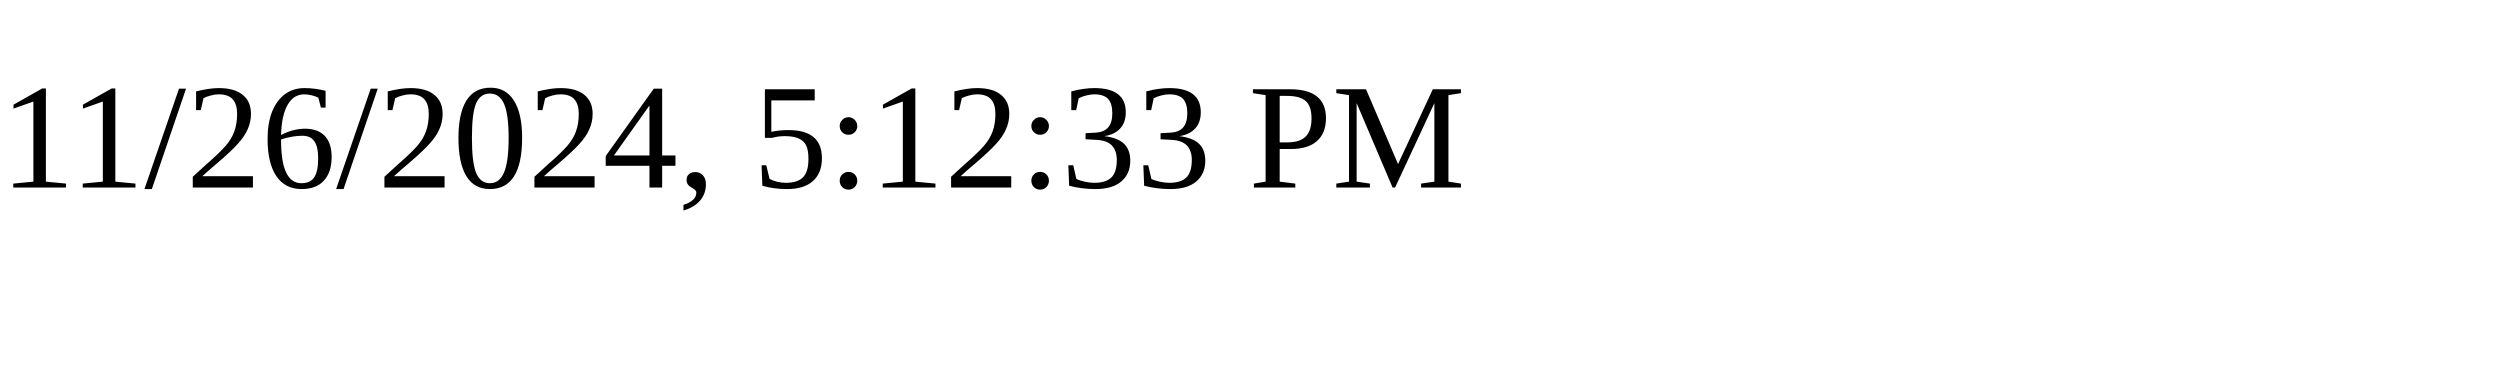
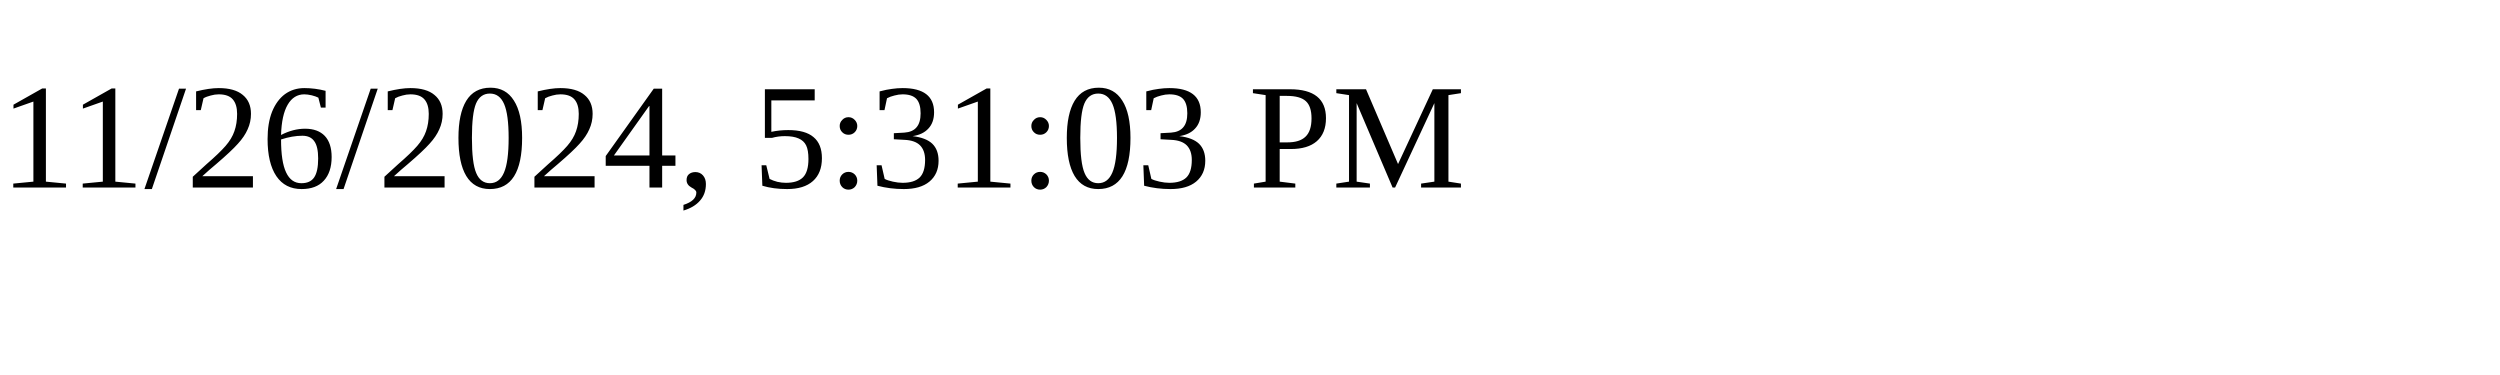
<svg xmlns="http://www.w3.org/2000/svg" height="30" width="200">
-   <text x="0" y="15">11/26/2024, 5:12:33 PM</text>
+   <text x="0" y="15">11/26/2024, 5:31:03 PM</text>
</svg>
